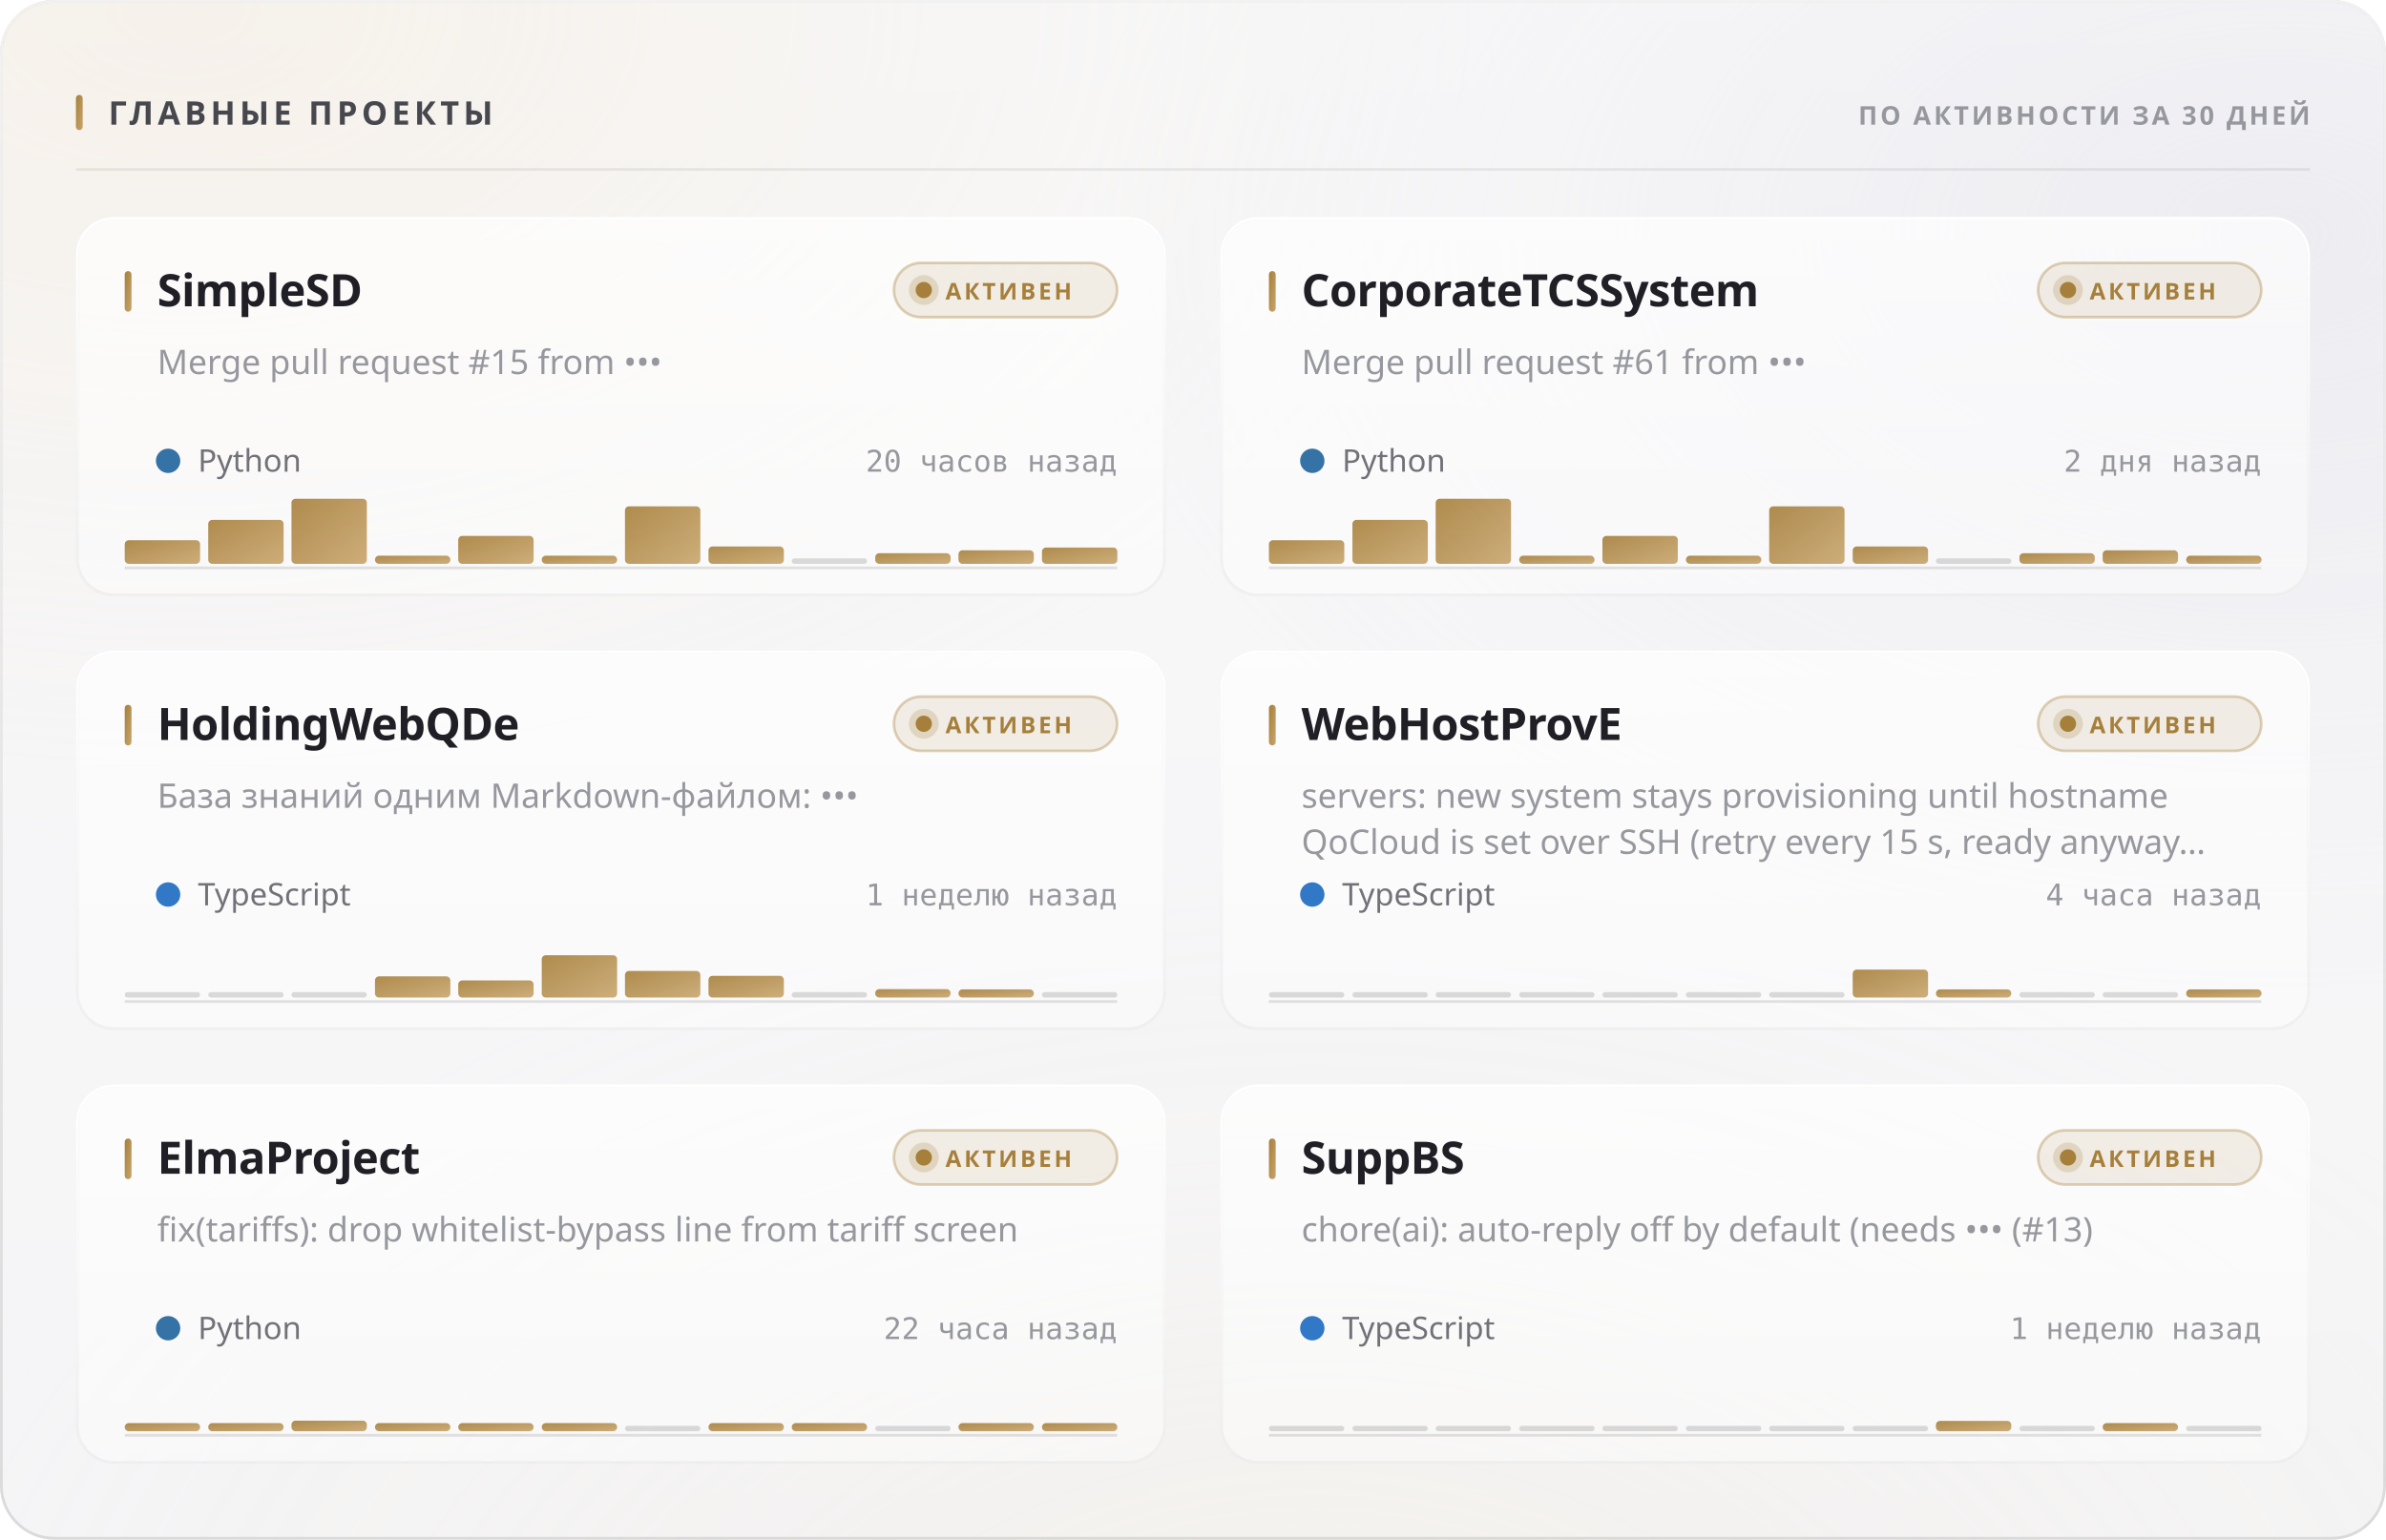
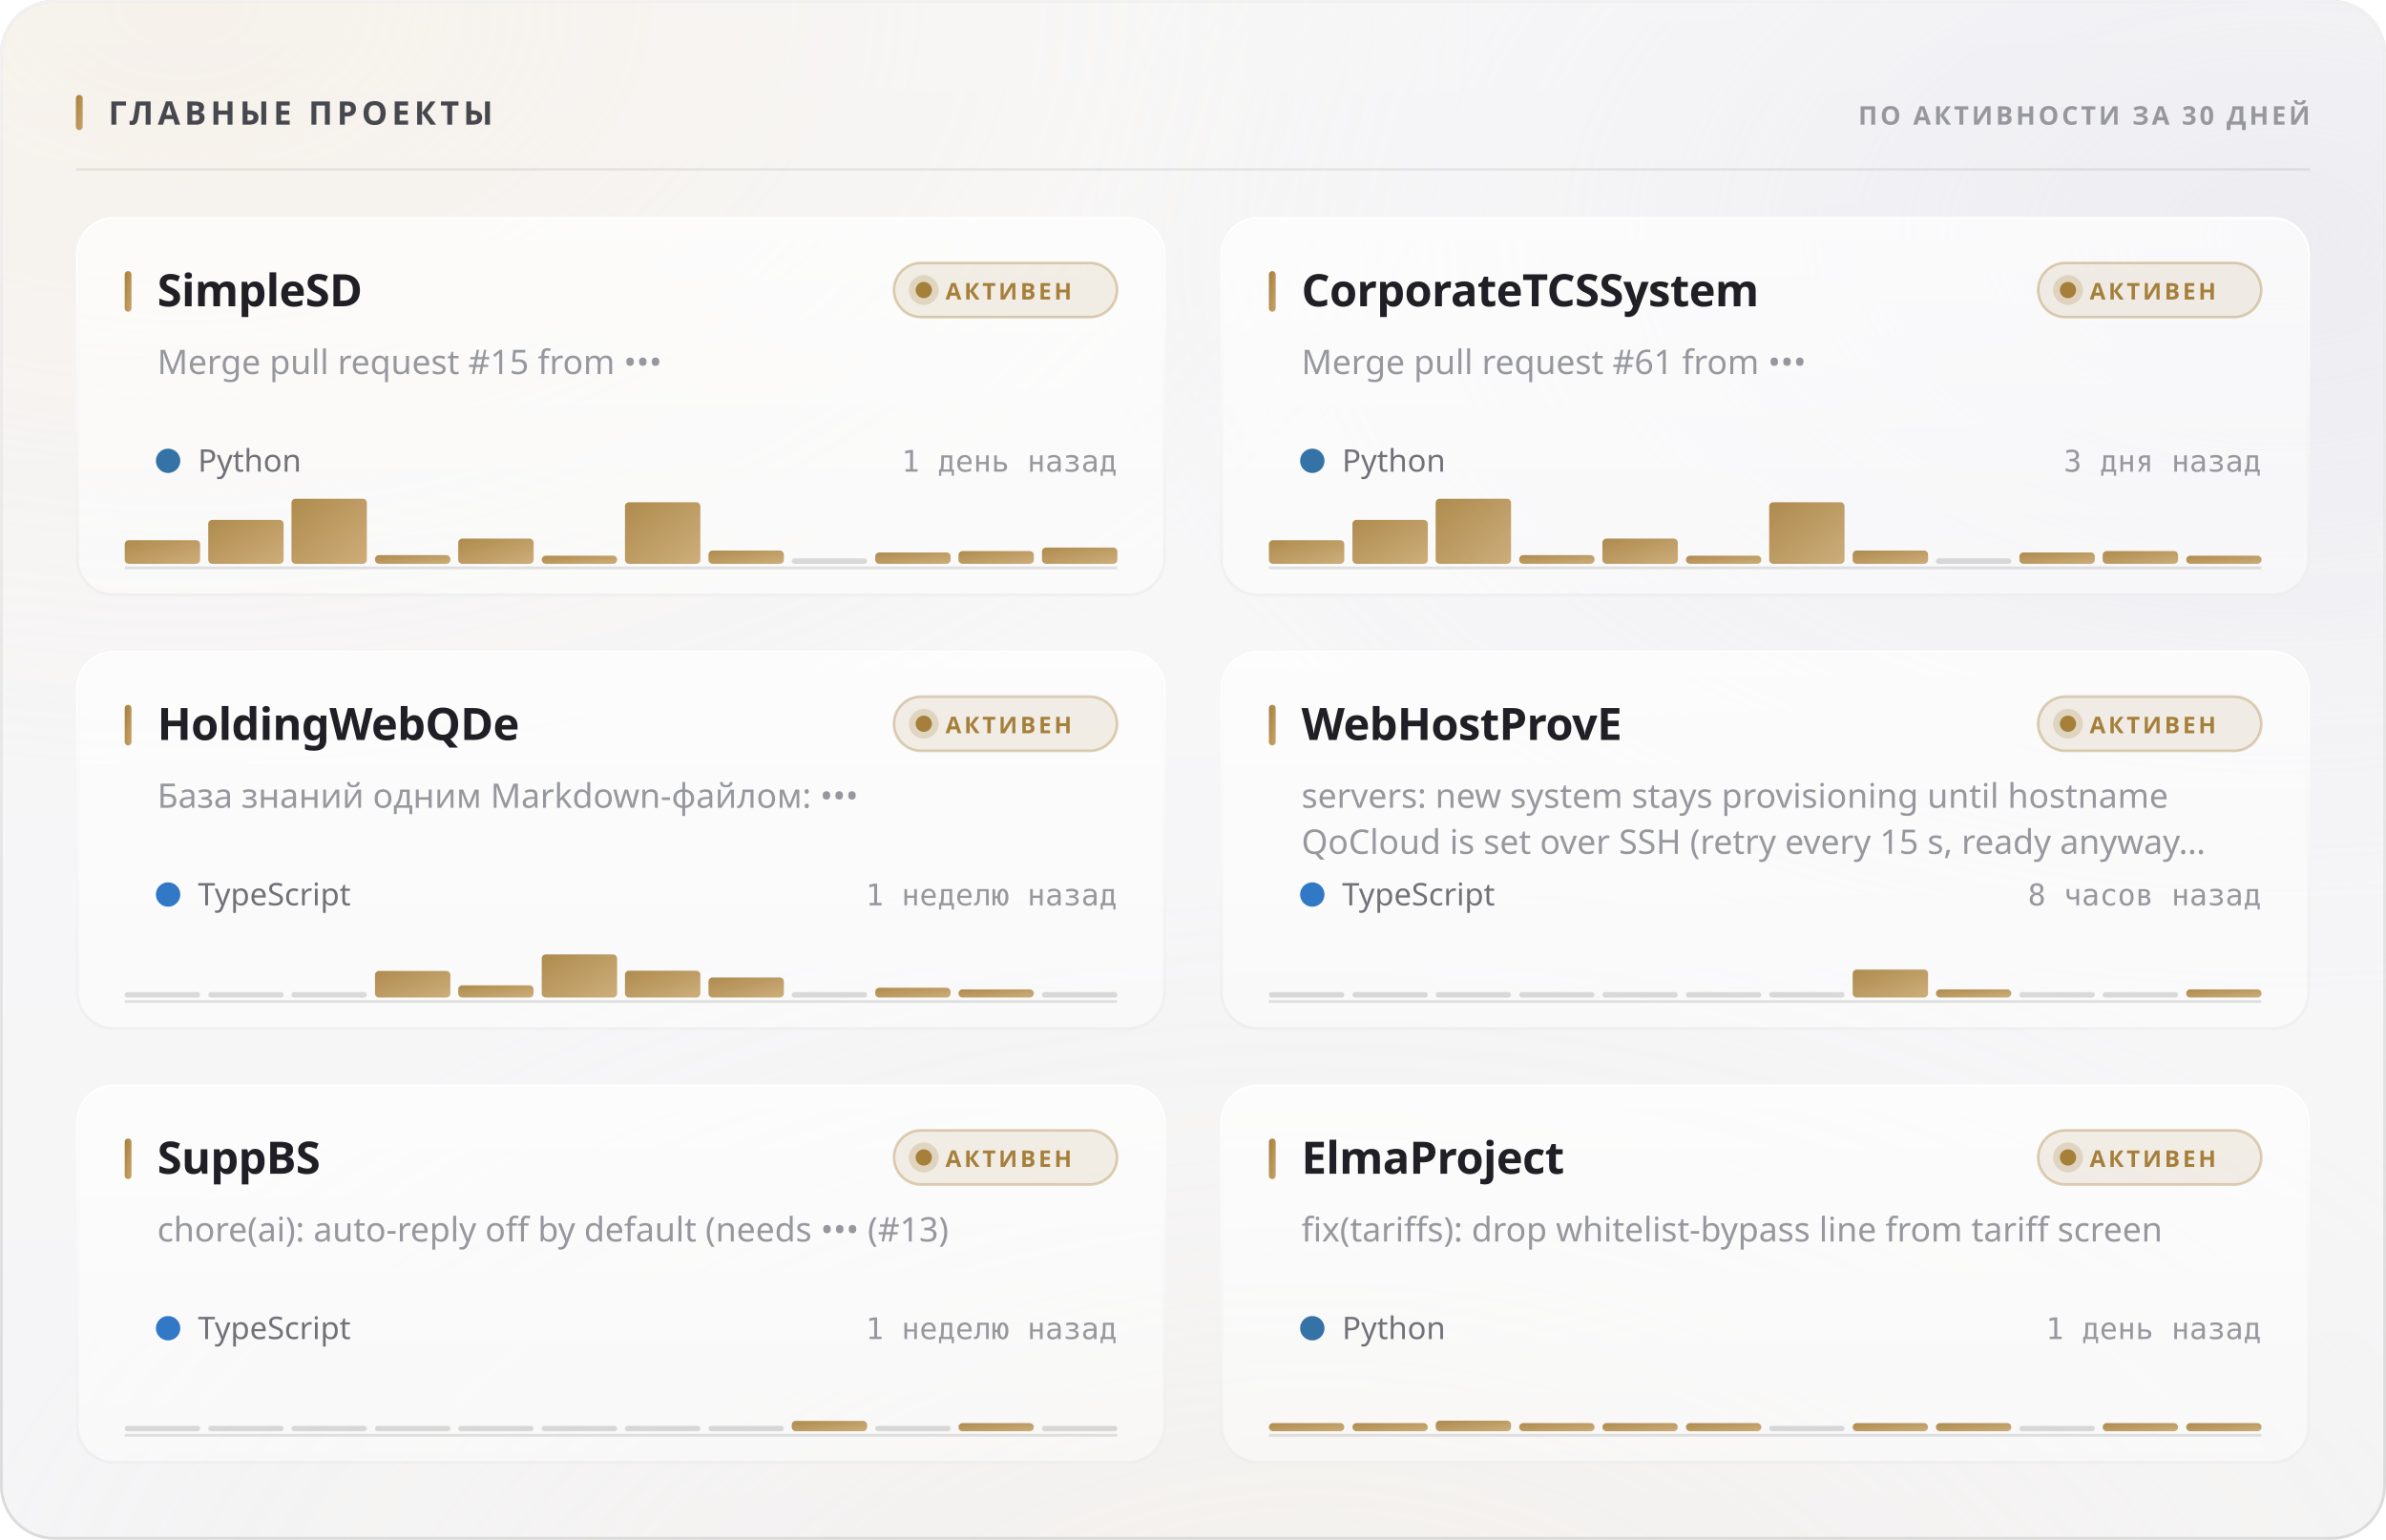
<svg xmlns="http://www.w3.org/2000/svg" width="880" height="568" viewBox="0 0 880 568" role="img">
  <style>
  text { font-family: -apple-system, BlinkMacSystemFont, 'Segoe UI', 'Noto Sans', Helvetica, Arial, sans-serif; }
  .mono { font-family: ui-monospace, 'SF Mono', 'Cascadia Mono', 'DejaVu Sans Mono', Menlo, Consolas, monospace; font-variant-numeric: tabular-nums; }
  .caps { letter-spacing: .1em; text-transform: uppercase; }

  @keyframes sheen  { from { transform: translateX(-120%); } to { transform: translateX(260%); } }
  @keyframes rise   { from { opacity: 0; transform: translateY(6px); } to { opacity: 1; transform: none; } }
  @keyframes slide  { from { opacity: 0; transform: translateX(-8px); } to { opacity: 1; transform: none; } }
  @keyframes grow   { from { transform: scaleY(0); } to { transform: scaleY(1); } }
  @keyframes widen  { from { transform: scaleX(0); } to { transform: scaleX(1); } }
  @keyframes draw   { from { stroke-dashoffset: 200; } to { stroke-dashoffset: 0; } }

  .sheen { animation: sheen 5.5s cubic-bezier(.45,0,.2,1) infinite; }
  .rise  { animation: rise .5s cubic-bezier(.16,1,.3,1) both; }
  .slide { animation: slide .42s cubic-bezier(.16,1,.3,1) both; }
  .bar   { transform-box: fill-box; transform-origin: 50% 100%;
           animation: grow .62s cubic-bezier(.16,1,.3,1) both; }
  .fill  { transform-box: fill-box; transform-origin: 0% 50%;
           animation: widen .8s cubic-bezier(.16,1,.3,1) both; }
  /* The hidden start state lives in the keyframes, never in the static rule.
     A renderer that ignores CSS animations then falls back to the FINISHED
     state — a drawn line, visible text — instead of an empty panel. */
  .spark { stroke-dasharray: 200;
           animation: draw 1.1s cubic-bezier(.16,1,.3,1) both; }

  @media (prefers-reduced-motion: reduce) {
    .sheen { animation: none; opacity: 0; }
    .rise, .slide, .bar, .fill, .spark { animation: none; opacity: 1; transform: none;
                                         stroke-dashoffset: 0; }
  }</style>
  <defs>
    <filter id="grain5" x="0" y="0" width="100%" height="100%">
      <feTurbulence type="fractalNoise" baseFrequency="0.85" numOctaves="3" stitchTiles="stitch" />
      <feColorMatrix type="saturate" values="0" />
    </filter>
    <linearGradient id="accent1" x1="0" y1="0" x2="1" y2="1">
      <stop offset="0%" stop-color="#a67f3b" />
      <stop offset="100%" stop-color="#c8a56c" />
    </linearGradient>
    <radialGradient id="aurora6" cx="0.08" cy="0" r="0.55">
      <stop offset="0%" stop-color="#e7c99a" stop-opacity="0.28" />
      <stop offset="55%" stop-color="#e7c99a" stop-opacity="0.098" />
      <stop offset="100%" stop-color="#e7c99a" stop-opacity="0" />
    </radialGradient>
    <radialGradient id="aurora7" cx="0.95" cy="0.15" r="0.5">
      <stop offset="0%" stop-color="#ccccdb" stop-opacity="0.45" />
      <stop offset="55%" stop-color="#ccccdb" stop-opacity="0.158" />
      <stop offset="100%" stop-color="#ccccdb" stop-opacity="0" />
    </radialGradient>
    <radialGradient id="aurora8" cx="0.55" cy="1.15" r="0.6">
      <stop offset="0%" stop-color="#ead4b3" stop-opacity="0.2" />
      <stop offset="55%" stop-color="#ead4b3" stop-opacity="0.07" />
      <stop offset="100%" stop-color="#ead4b3" stop-opacity="0" />
    </radialGradient>
    <linearGradient id="glass2" x1="0" y1="0" x2="0" y2="1">
      <stop offset="0%" stop-color="#ffffff" stop-opacity="0.42" />
      <stop offset="100%" stop-color="#ffffff" stop-opacity="0.16" />
    </linearGradient>
    <linearGradient id="rim3" x1="0" y1="0" x2="0" y2="1">
      <stop offset="0%" stop-color="#ffffff" stop-opacity="0.7" />
      <stop offset="100%" stop-color="#ffffff" stop-opacity="0.15" />
    </linearGradient>
    <linearGradient id="spec4" x1="0" y1="0" x2="1" y2="0">
      <stop offset="0%" stop-color="#ffffff" stop-opacity="0" />
      <stop offset="35%" stop-color="#ffffff" stop-opacity="0.72" />
      <stop offset="70%" stop-color="#ffffff" stop-opacity="0.252" />
      <stop offset="100%" stop-color="#ffffff" stop-opacity="0" />
    </linearGradient>
    <linearGradient id="cardglass9" x1="0" y1="0" x2="0" y2="1">
      <stop offset="0%" stop-color="#ffffff" stop-opacity="0.7" />
      <stop offset="100%" stop-color="#ffffff" stop-opacity="0.4" />
    </linearGradient>
    <linearGradient id="cardrim10" x1="0" y1="0" x2="0" y2="1">
      <stop offset="0%" stop-color="#ffffff" stop-opacity="1" />
      <stop offset="100%" stop-color="#ffffff" stop-opacity="0.3" />
    </linearGradient>
    <linearGradient id="cardspec11" x1="0" y1="0" x2="1" y2="0">
      <stop offset="0%" stop-color="#ffffff" stop-opacity="0" />
      <stop offset="35%" stop-color="#ffffff" stop-opacity="0.9" />
      <stop offset="70%" stop-color="#ffffff" stop-opacity="0.315" />
      <stop offset="100%" stop-color="#ffffff" stop-opacity="0" />
    </linearGradient>
    <linearGradient id="cardglass12" x1="0" y1="0" x2="0" y2="1">
      <stop offset="0%" stop-color="#ffffff" stop-opacity="0.7" />
      <stop offset="100%" stop-color="#ffffff" stop-opacity="0.4" />
    </linearGradient>
    <linearGradient id="cardrim13" x1="0" y1="0" x2="0" y2="1">
      <stop offset="0%" stop-color="#ffffff" stop-opacity="1" />
      <stop offset="100%" stop-color="#ffffff" stop-opacity="0.3" />
    </linearGradient>
    <linearGradient id="cardspec14" x1="0" y1="0" x2="1" y2="0">
      <stop offset="0%" stop-color="#ffffff" stop-opacity="0" />
      <stop offset="35%" stop-color="#ffffff" stop-opacity="0.9" />
      <stop offset="70%" stop-color="#ffffff" stop-opacity="0.315" />
      <stop offset="100%" stop-color="#ffffff" stop-opacity="0" />
    </linearGradient>
    <linearGradient id="cardglass15" x1="0" y1="0" x2="0" y2="1">
      <stop offset="0%" stop-color="#ffffff" stop-opacity="0.7" />
      <stop offset="100%" stop-color="#ffffff" stop-opacity="0.4" />
    </linearGradient>
    <linearGradient id="cardrim16" x1="0" y1="0" x2="0" y2="1">
      <stop offset="0%" stop-color="#ffffff" stop-opacity="1" />
      <stop offset="100%" stop-color="#ffffff" stop-opacity="0.3" />
    </linearGradient>
    <linearGradient id="cardspec17" x1="0" y1="0" x2="1" y2="0">
      <stop offset="0%" stop-color="#ffffff" stop-opacity="0" />
      <stop offset="35%" stop-color="#ffffff" stop-opacity="0.9" />
      <stop offset="70%" stop-color="#ffffff" stop-opacity="0.315" />
      <stop offset="100%" stop-color="#ffffff" stop-opacity="0" />
    </linearGradient>
    <linearGradient id="cardglass18" x1="0" y1="0" x2="0" y2="1">
      <stop offset="0%" stop-color="#ffffff" stop-opacity="0.7" />
      <stop offset="100%" stop-color="#ffffff" stop-opacity="0.4" />
    </linearGradient>
    <linearGradient id="cardrim19" x1="0" y1="0" x2="0" y2="1">
      <stop offset="0%" stop-color="#ffffff" stop-opacity="1" />
      <stop offset="100%" stop-color="#ffffff" stop-opacity="0.3" />
    </linearGradient>
    <linearGradient id="cardspec20" x1="0" y1="0" x2="1" y2="0">
      <stop offset="0%" stop-color="#ffffff" stop-opacity="0" />
      <stop offset="35%" stop-color="#ffffff" stop-opacity="0.9" />
      <stop offset="70%" stop-color="#ffffff" stop-opacity="0.315" />
      <stop offset="100%" stop-color="#ffffff" stop-opacity="0" />
    </linearGradient>
    <linearGradient id="cardglass21" x1="0" y1="0" x2="0" y2="1">
      <stop offset="0%" stop-color="#ffffff" stop-opacity="0.7" />
      <stop offset="100%" stop-color="#ffffff" stop-opacity="0.4" />
    </linearGradient>
    <linearGradient id="cardrim22" x1="0" y1="0" x2="0" y2="1">
      <stop offset="0%" stop-color="#ffffff" stop-opacity="1" />
      <stop offset="100%" stop-color="#ffffff" stop-opacity="0.3" />
    </linearGradient>
    <linearGradient id="cardspec23" x1="0" y1="0" x2="1" y2="0">
      <stop offset="0%" stop-color="#ffffff" stop-opacity="0" />
      <stop offset="35%" stop-color="#ffffff" stop-opacity="0.9" />
      <stop offset="70%" stop-color="#ffffff" stop-opacity="0.315" />
      <stop offset="100%" stop-color="#ffffff" stop-opacity="0" />
    </linearGradient>
    <linearGradient id="cardglass24" x1="0" y1="0" x2="0" y2="1">
      <stop offset="0%" stop-color="#ffffff" stop-opacity="0.7" />
      <stop offset="100%" stop-color="#ffffff" stop-opacity="0.4" />
    </linearGradient>
    <linearGradient id="cardrim25" x1="0" y1="0" x2="0" y2="1">
      <stop offset="0%" stop-color="#ffffff" stop-opacity="1" />
      <stop offset="100%" stop-color="#ffffff" stop-opacity="0.3" />
    </linearGradient>
    <linearGradient id="cardspec26" x1="0" y1="0" x2="1" y2="0">
      <stop offset="0%" stop-color="#ffffff" stop-opacity="0" />
      <stop offset="35%" stop-color="#ffffff" stop-opacity="0.9" />
      <stop offset="70%" stop-color="#ffffff" stop-opacity="0.315" />
      <stop offset="100%" stop-color="#ffffff" stop-opacity="0" />
    </linearGradient>
  </defs>
  <rect width="880" height="568" rx="20" fill="#f3f3f5" />
  <rect width="880" height="568" rx="20" fill="url(#aurora6)" />
  <rect width="880" height="568" rx="20" fill="url(#aurora7)" />
  <rect width="880" height="568" rx="20" fill="url(#aurora8)" />
  <rect width="880" height="568" rx="20" fill="url(#glass2)" />
  <rect width="880" height="568" rx="20" filter="url(#grain5)" opacity="0.06" style="mix-blend-mode:overlay" />
  <rect x=".5" y=".5" width="879" height="567" rx="19.5" fill="none" stroke="rgba(10,10,12,0.14)" />
  <rect x=".5" y=".5" width="879" height="567" rx="19.5" fill="none" stroke="url(#rim3)" />
  <path d="M20 1 H860" stroke="url(#spec4)" stroke-width="1.2" fill="none" />
  <rect x="28" y="35" width="2.5" height="13" rx="1.25" fill="url(#accent1)" />
  <text x="40" y="46" font-size="12" font-weight="700" fill="#47474e" letter-spacing="0.13em">ГЛАВНЫЕ ПРОЕКТЫ</text>
  <text x="852" y="46" font-size="9.5" font-weight="600" fill="#97989e" text-anchor="end" letter-spacing="0.11em">ПО АКТИВНОСТИ ЗА 30 ДНЕЙ</text>
  <path d="M28 62.5 H852" stroke="rgba(10,10,12,0.07)" stroke-width="1" />
  <g class="rise" opacity="1" style="">
    <rect x="28" y="80" width="402" height="140" rx="14" fill="url(#cardglass9)" />
    <rect x="28" y="80" width="402" height="140" rx="14" filter="url(#grain5)" opacity="0.048" style="mix-blend-mode:overlay" />
    <rect x="28.5" y="80.5" width="401" height="139" rx="13.5" fill="none" stroke="rgba(10,10,12,0.07)" />
    <rect x="28.5" y="80.5" width="401" height="139" rx="13.5" fill="none" stroke="url(#cardrim10)" />
    <path d="M42 81 H416" stroke="url(#cardspec11)" stroke-width="1" fill="none" />
    <rect x="46" y="100" width="2.5" height="15" rx="1.25" fill="url(#accent1)" />
    <text x="58" y="113" font-size="16.5" font-weight="700" fill="#1f1f25" letter-spacing="-0.01em">SimpleSD</text>
    <rect x="329.709" y="97" width="82.291" height="20" rx="10" fill="rgba(166,127,59,0.12)" stroke="rgba(166,127,59,0.35)" />
    <circle cx="340.709" cy="107" r="3" fill="#a67f3b" />
    <circle cx="340.709" cy="107" r="5.5" fill="#a67f3b" opacity=".22" />
    <text x="348.709" y="110.5" font-size="8.5" font-weight="700" fill="#a67f3b" letter-spacing="0.12em">АКТИВЕН</text>
    <text x="58" y="138" font-size="12.5" font-weight="400" fill="#97989e">Merge pull request #15 from •••</text>
    <circle cx="62" cy="170" r="4.5" fill="#3572A5" />
    <text x="73" y="174" font-size="11.5" font-weight="400" fill="#717178">Python</text>
-     <text x="412" y="174" font-size="11" font-weight="400" fill="#97989e" text-anchor="end" class="mono">20 часов назад</text>
+     <text x="412" y="174" font-size="11" font-weight="400" fill="#97989e" text-anchor="end" class="mono">1 день назад</text>
    <path d="M46 209.5 H412" stroke="rgba(10,10,12,0.112)" stroke-width="1" />
    <g class="bar" style="animation-delay:0.18s">
      <rect x="46.0" y="199.3" width="27.8" height="8.7" rx="1.5" fill="url(#accent1)" opacity="0.9" />
      <rect x="76.8" y="191.8" width="27.8" height="16.2" rx="1.5" fill="url(#accent1)" opacity="0.9" />
      <rect x="107.5" y="184.0" width="27.8" height="24.0" rx="1.5" fill="url(#accent1)" opacity="0.9" />
-       <rect x="138.3" y="205.0" width="27.8" height="3.0" rx="1.5" fill="url(#accent1)" opacity="0.9" />
-       <rect x="169.0" y="197.7" width="27.8" height="10.3" rx="1.5" fill="url(#accent1)" opacity="0.9" />
+       <rect x="138.3" y="204.8" width="27.8" height="3.2" rx="1.5" fill="url(#accent1)" opacity="0.9" />
+       <rect x="169.0" y="198.7" width="27.8" height="9.3" rx="1.5" fill="url(#accent1)" opacity="0.9" />
      <rect x="199.8" y="205.0" width="27.8" height="3.0" rx="1.5" fill="url(#accent1)" opacity="0.9" />
-       <rect x="230.5" y="186.8" width="27.8" height="21.2" rx="1.5" fill="url(#accent1)" opacity="0.9" />
-       <rect x="261.3" y="201.6" width="27.8" height="6.4" rx="1.5" fill="url(#accent1)" opacity="0.9" />
+       <rect x="230.5" y="185.3" width="27.8" height="22.7" rx="1.5" fill="url(#accent1)" opacity="0.9" />
+       <rect x="261.3" y="203.1" width="27.8" height="4.9" rx="1.5" fill="url(#accent1)" opacity="0.9" />
      <rect x="292.0" y="206.0" width="27.8" height="2" rx="1" fill="rgba(10,10,12,0.14)" />
-       <rect x="322.8" y="204.1" width="27.8" height="3.9" rx="1.5" fill="url(#accent1)" opacity="0.9" />
-       <rect x="353.5" y="203.0" width="27.8" height="5.0" rx="1.5" fill="url(#accent1)" opacity="0.9" />
+       <rect x="322.8" y="203.8" width="27.8" height="4.2" rx="1.5" fill="url(#accent1)" opacity="0.9" />
+       <rect x="353.5" y="203.3" width="27.8" height="4.7" rx="1.5" fill="url(#accent1)" opacity="0.9" />
      <rect x="384.3" y="202.0" width="27.8" height="6.0" rx="1.5" fill="url(#accent1)" opacity="0.9" />
    </g>
  </g>
  <g class="rise" opacity="1" style=" animation-delay:0.055s;">
    <rect x="450" y="80" width="402" height="140" rx="14" fill="url(#cardglass12)" />
    <rect x="450" y="80" width="402" height="140" rx="14" filter="url(#grain5)" opacity="0.048" style="mix-blend-mode:overlay" />
    <rect x="450.5" y="80.5" width="401" height="139" rx="13.5" fill="none" stroke="rgba(10,10,12,0.07)" />
    <rect x="450.5" y="80.5" width="401" height="139" rx="13.5" fill="none" stroke="url(#cardrim13)" />
    <path d="M464 81 H838" stroke="url(#cardspec14)" stroke-width="1" fill="none" />
    <rect x="468" y="100" width="2.5" height="15" rx="1.25" fill="url(#accent1)" />
    <text x="480" y="113" font-size="16.5" font-weight="700" fill="#1f1f25" letter-spacing="-0.01em">CorporateTCSSystem</text>
    <rect x="751.709" y="97" width="82.291" height="20" rx="10" fill="rgba(166,127,59,0.12)" stroke="rgba(166,127,59,0.35)" />
    <circle cx="762.709" cy="107" r="3" fill="#a67f3b" />
    <circle cx="762.709" cy="107" r="5.5" fill="#a67f3b" opacity=".22" />
    <text x="770.709" y="110.5" font-size="8.5" font-weight="700" fill="#a67f3b" letter-spacing="0.12em">АКТИВЕН</text>
    <text x="480" y="138" font-size="12.5" font-weight="400" fill="#97989e">Merge pull request #61 from •••</text>
    <circle cx="484" cy="170" r="4.5" fill="#3572A5" />
    <text x="495" y="174" font-size="11.5" font-weight="400" fill="#717178">Python</text>
-     <text x="834" y="174" font-size="11" font-weight="400" fill="#97989e" text-anchor="end" class="mono">2 дня назад</text>
+     <text x="834" y="174" font-size="11" font-weight="400" fill="#97989e" text-anchor="end" class="mono">3 дня назад</text>
    <path d="M468 209.5 H834" stroke="rgba(10,10,12,0.112)" stroke-width="1" />
    <g class="bar" style="animation-delay:0.24s">
      <rect x="468.0" y="199.3" width="27.8" height="8.7" rx="1.5" fill="url(#accent1)" opacity="0.9" />
      <rect x="498.8" y="191.8" width="27.8" height="16.2" rx="1.5" fill="url(#accent1)" opacity="0.9" />
      <rect x="529.5" y="184.0" width="27.8" height="24.0" rx="1.5" fill="url(#accent1)" opacity="0.9" />
-       <rect x="560.3" y="205.0" width="27.8" height="3.0" rx="1.5" fill="url(#accent1)" opacity="0.9" />
-       <rect x="591.0" y="197.7" width="27.8" height="10.3" rx="1.5" fill="url(#accent1)" opacity="0.9" />
+       <rect x="560.3" y="204.8" width="27.8" height="3.2" rx="1.5" fill="url(#accent1)" opacity="0.9" />
+       <rect x="591.0" y="198.7" width="27.8" height="9.3" rx="1.5" fill="url(#accent1)" opacity="0.9" />
      <rect x="621.8" y="205.0" width="27.8" height="3.0" rx="1.5" fill="url(#accent1)" opacity="0.9" />
-       <rect x="652.5" y="186.8" width="27.8" height="21.2" rx="1.5" fill="url(#accent1)" opacity="0.9" />
-       <rect x="683.3" y="201.6" width="27.8" height="6.4" rx="1.5" fill="url(#accent1)" opacity="0.9" />
+       <rect x="652.5" y="185.3" width="27.8" height="22.7" rx="1.5" fill="url(#accent1)" opacity="0.9" />
+       <rect x="683.3" y="203.1" width="27.8" height="4.9" rx="1.5" fill="url(#accent1)" opacity="0.9" />
      <rect x="714.0" y="206.0" width="27.8" height="2" rx="1" fill="rgba(10,10,12,0.14)" />
-       <rect x="744.8" y="204.1" width="27.8" height="3.9" rx="1.5" fill="url(#accent1)" opacity="0.9" />
-       <rect x="775.5" y="203.0" width="27.8" height="5.0" rx="1.5" fill="url(#accent1)" opacity="0.9" />
+       <rect x="744.8" y="203.8" width="27.8" height="4.2" rx="1.5" fill="url(#accent1)" opacity="0.9" />
+       <rect x="775.5" y="203.3" width="27.8" height="4.7" rx="1.5" fill="url(#accent1)" opacity="0.9" />
      <rect x="806.3" y="205.0" width="27.8" height="3.0" rx="1.5" fill="url(#accent1)" opacity="0.9" />
    </g>
  </g>
  <g class="rise" opacity="1" style=" animation-delay:0.110s;">
    <rect x="28" y="240" width="402" height="140" rx="14" fill="url(#cardglass15)" />
    <rect x="28" y="240" width="402" height="140" rx="14" filter="url(#grain5)" opacity="0.048" style="mix-blend-mode:overlay" />
    <rect x="28.5" y="240.5" width="401" height="139" rx="13.5" fill="none" stroke="rgba(10,10,12,0.07)" />
    <rect x="28.5" y="240.5" width="401" height="139" rx="13.5" fill="none" stroke="url(#cardrim16)" />
    <path d="M42 241 H416" stroke="url(#cardspec17)" stroke-width="1" fill="none" />
    <rect x="46" y="260" width="2.5" height="15" rx="1.25" fill="url(#accent1)" />
    <text x="58" y="273" font-size="16.5" font-weight="700" fill="#1f1f25" letter-spacing="-0.01em">HoldingWebQDe</text>
    <rect x="329.709" y="257" width="82.291" height="20" rx="10" fill="rgba(166,127,59,0.12)" stroke="rgba(166,127,59,0.35)" />
    <circle cx="340.709" cy="267" r="3" fill="#a67f3b" />
    <circle cx="340.709" cy="267" r="5.5" fill="#a67f3b" opacity=".22" />
    <text x="348.709" y="270.5" font-size="8.5" font-weight="700" fill="#a67f3b" letter-spacing="0.12em">АКТИВЕН</text>
    <text x="58" y="298" font-size="12.5" font-weight="400" fill="#97989e">База знаний одним Markdown-файлом: •••</text>
    <circle cx="62" cy="330" r="4.5" fill="#3178c6" />
    <text x="73" y="334" font-size="11.5" font-weight="400" fill="#717178">TypeScript</text>
    <text x="412" y="334" font-size="11" font-weight="400" fill="#97989e" text-anchor="end" class="mono">1 неделю назад</text>
    <path d="M46 369.5 H412" stroke="rgba(10,10,12,0.112)" stroke-width="1" />
    <g class="bar" style="animation-delay:0.3s">
      <rect x="46.0" y="366.0" width="27.8" height="2" rx="1" fill="rgba(10,10,12,0.14)" />
      <rect x="76.8" y="366.0" width="27.8" height="2" rx="1" fill="rgba(10,10,12,0.14)" />
      <rect x="107.5" y="366.0" width="27.8" height="2" rx="1" fill="rgba(10,10,12,0.14)" />
-       <rect x="138.3" y="360.2" width="27.8" height="7.8" rx="1.5" fill="url(#accent1)" opacity="0.9" />
-       <rect x="169.0" y="361.7" width="27.8" height="6.3" rx="1.5" fill="url(#accent1)" opacity="0.9" />
-       <rect x="199.8" y="352.4" width="27.8" height="15.6" rx="1.5" fill="url(#accent1)" opacity="0.9" />
-       <rect x="230.5" y="358.2" width="27.8" height="9.8" rx="1.5" fill="url(#accent1)" opacity="0.9" />
-       <rect x="261.3" y="360.0" width="27.8" height="8.0" rx="1.5" fill="url(#accent1)" opacity="0.9" />
+       <rect x="138.3" y="358.2" width="27.8" height="9.8" rx="1.5" fill="url(#accent1)" opacity="0.9" />
+       <rect x="169.0" y="363.5" width="27.8" height="4.5" rx="1.5" fill="url(#accent1)" opacity="0.9" />
+       <rect x="199.8" y="352.1" width="27.8" height="15.9" rx="1.5" fill="url(#accent1)" opacity="0.9" />
+       <rect x="230.5" y="358.1" width="27.8" height="9.9" rx="1.5" fill="url(#accent1)" opacity="0.9" />
+       <rect x="261.3" y="360.6" width="27.8" height="7.4" rx="1.5" fill="url(#accent1)" opacity="0.9" />
      <rect x="292.0" y="366.0" width="27.8" height="2" rx="1" fill="rgba(10,10,12,0.14)" />
-       <rect x="322.8" y="364.9" width="27.8" height="3.1" rx="1.5" fill="url(#accent1)" opacity="0.9" />
+       <rect x="322.8" y="364.4" width="27.8" height="3.6" rx="1.5" fill="url(#accent1)" opacity="0.9" />
      <rect x="353.5" y="365.0" width="27.8" height="3.0" rx="1.5" fill="url(#accent1)" opacity="0.9" />
      <rect x="384.3" y="366.0" width="27.8" height="2" rx="1" fill="rgba(10,10,12,0.14)" />
    </g>
  </g>
  <g class="rise" opacity="1" style=" animation-delay:0.165s;">
    <rect x="450" y="240" width="402" height="140" rx="14" fill="url(#cardglass18)" />
    <rect x="450" y="240" width="402" height="140" rx="14" filter="url(#grain5)" opacity="0.048" style="mix-blend-mode:overlay" />
    <rect x="450.5" y="240.5" width="401" height="139" rx="13.5" fill="none" stroke="rgba(10,10,12,0.07)" />
    <rect x="450.5" y="240.5" width="401" height="139" rx="13.5" fill="none" stroke="url(#cardrim19)" />
    <path d="M464 241 H838" stroke="url(#cardspec20)" stroke-width="1" fill="none" />
    <rect x="468" y="260" width="2.5" height="15" rx="1.25" fill="url(#accent1)" />
    <text x="480" y="273" font-size="16.5" font-weight="700" fill="#1f1f25" letter-spacing="-0.01em">WebHostProvE</text>
    <rect x="751.709" y="257" width="82.291" height="20" rx="10" fill="rgba(166,127,59,0.12)" stroke="rgba(166,127,59,0.35)" />
    <circle cx="762.709" cy="267" r="3" fill="#a67f3b" />
    <circle cx="762.709" cy="267" r="5.5" fill="#a67f3b" opacity=".22" />
    <text x="770.709" y="270.5" font-size="8.5" font-weight="700" fill="#a67f3b" letter-spacing="0.12em">АКТИВЕН</text>
    <text x="480" y="298" font-size="12.5" font-weight="400" fill="#97989e">servers: new system stays provisioning until hostname</text>
    <text x="480" y="315" font-size="12.5" font-weight="400" fill="#97989e">QoCloud is set over SSH (retry every 15 s, ready anyway…</text>
    <circle cx="484" cy="330" r="4.5" fill="#3178c6" />
    <text x="495" y="334" font-size="11.5" font-weight="400" fill="#717178">TypeScript</text>
-     <text x="834" y="334" font-size="11" font-weight="400" fill="#97989e" text-anchor="end" class="mono">4 часа назад</text>
+     <text x="834" y="334" font-size="11" font-weight="400" fill="#97989e" text-anchor="end" class="mono">8 часов назад</text>
    <path d="M468 369.5 H834" stroke="rgba(10,10,12,0.112)" stroke-width="1" />
    <g class="bar" style="animation-delay:0.36s">
      <rect x="468.0" y="366.0" width="27.8" height="2" rx="1" fill="rgba(10,10,12,0.14)" />
      <rect x="498.8" y="366.0" width="27.8" height="2" rx="1" fill="rgba(10,10,12,0.14)" />
      <rect x="529.5" y="366.0" width="27.8" height="2" rx="1" fill="rgba(10,10,12,0.14)" />
      <rect x="560.3" y="366.0" width="27.8" height="2" rx="1" fill="rgba(10,10,12,0.14)" />
      <rect x="591.0" y="366.0" width="27.8" height="2" rx="1" fill="rgba(10,10,12,0.14)" />
      <rect x="621.8" y="366.0" width="27.8" height="2" rx="1" fill="rgba(10,10,12,0.14)" />
      <rect x="652.5" y="366.0" width="27.8" height="2" rx="1" fill="rgba(10,10,12,0.14)" />
      <rect x="683.3" y="357.7" width="27.8" height="10.3" rx="1.5" fill="url(#accent1)" opacity="0.9" />
      <rect x="714.0" y="365.0" width="27.8" height="3.0" rx="1.5" fill="url(#accent1)" opacity="0.9" />
      <rect x="744.8" y="366.0" width="27.8" height="2" rx="1" fill="rgba(10,10,12,0.14)" />
      <rect x="775.5" y="366.0" width="27.8" height="2" rx="1" fill="rgba(10,10,12,0.14)" />
      <rect x="806.3" y="365.0" width="27.8" height="3.0" rx="1.5" fill="url(#accent1)" opacity="0.9" />
    </g>
  </g>
  <g class="rise" opacity="1" style=" animation-delay:0.220s;">
    <rect x="28" y="400" width="402" height="140" rx="14" fill="url(#cardglass21)" />
    <rect x="28" y="400" width="402" height="140" rx="14" filter="url(#grain5)" opacity="0.048" style="mix-blend-mode:overlay" />
    <rect x="28.5" y="400.5" width="401" height="139" rx="13.5" fill="none" stroke="rgba(10,10,12,0.07)" />
    <rect x="28.5" y="400.5" width="401" height="139" rx="13.5" fill="none" stroke="url(#cardrim22)" />
    <path d="M42 401 H416" stroke="url(#cardspec23)" stroke-width="1" fill="none" />
    <rect x="46" y="420" width="2.5" height="15" rx="1.25" fill="url(#accent1)" />
-     <text x="58" y="433" font-size="16.5" font-weight="700" fill="#1f1f25" letter-spacing="-0.01em">ElmaProject</text>
+     <text x="58" y="433" font-size="16.5" font-weight="700" fill="#1f1f25" letter-spacing="-0.01em">SuppBS</text>
    <rect x="329.709" y="417" width="82.291" height="20" rx="10" fill="rgba(166,127,59,0.12)" stroke="rgba(166,127,59,0.35)" />
    <circle cx="340.709" cy="427" r="3" fill="#a67f3b" />
    <circle cx="340.709" cy="427" r="5.5" fill="#a67f3b" opacity=".22" />
    <text x="348.709" y="430.5" font-size="8.5" font-weight="700" fill="#a67f3b" letter-spacing="0.12em">АКТИВЕН</text>
-     <text x="58" y="458" font-size="12.5" font-weight="400" fill="#97989e">fix(tariffs): drop whitelist-bypass line from tariff screen</text>
-     <circle cx="62" cy="490" r="4.5" fill="#3572A5" />
-     <text x="73" y="494" font-size="11.5" font-weight="400" fill="#717178">Python</text>
-     <text x="412" y="494" font-size="11" font-weight="400" fill="#97989e" text-anchor="end" class="mono">22 часа назад</text>
+     <text x="58" y="458" font-size="12.5" font-weight="400" fill="#97989e">chore(ai): auto-reply off by default (needs ••• (#13)</text>
+     <circle cx="62" cy="490" r="4.5" fill="#3178c6" />
+     <text x="73" y="494" font-size="11.5" font-weight="400" fill="#717178">TypeScript</text>
+     <text x="412" y="494" font-size="11" font-weight="400" fill="#97989e" text-anchor="end" class="mono">1 неделю назад</text>
    <path d="M46 529.5 H412" stroke="rgba(10,10,12,0.112)" stroke-width="1" />
    <g class="bar" style="animation-delay:0.42s">
-       <rect x="46.0" y="525.0" width="27.8" height="3.0" rx="1.5" fill="url(#accent1)" opacity="0.9" />
-       <rect x="76.8" y="525.0" width="27.8" height="3.0" rx="1.5" fill="url(#accent1)" opacity="0.9" />
-       <rect x="107.5" y="524.1" width="27.8" height="3.9" rx="1.5" fill="url(#accent1)" opacity="0.9" />
-       <rect x="138.3" y="525.0" width="27.8" height="3.0" rx="1.5" fill="url(#accent1)" opacity="0.9" />
-       <rect x="169.0" y="525.0" width="27.8" height="3.0" rx="1.5" fill="url(#accent1)" opacity="0.9" />
-       <rect x="199.8" y="525.0" width="27.8" height="3.0" rx="1.5" fill="url(#accent1)" opacity="0.9" />
+       <rect x="46.0" y="526.0" width="27.8" height="2" rx="1" fill="rgba(10,10,12,0.14)" />
+       <rect x="76.8" y="526.0" width="27.8" height="2" rx="1" fill="rgba(10,10,12,0.14)" />
+       <rect x="107.5" y="526.0" width="27.8" height="2" rx="1" fill="rgba(10,10,12,0.14)" />
+       <rect x="138.3" y="526.0" width="27.8" height="2" rx="1" fill="rgba(10,10,12,0.14)" />
+       <rect x="169.0" y="526.0" width="27.8" height="2" rx="1" fill="rgba(10,10,12,0.14)" />
+       <rect x="199.8" y="526.0" width="27.8" height="2" rx="1" fill="rgba(10,10,12,0.14)" />
      <rect x="230.5" y="526.0" width="27.8" height="2" rx="1" fill="rgba(10,10,12,0.14)" />
-       <rect x="261.3" y="525.0" width="27.8" height="3.0" rx="1.5" fill="url(#accent1)" opacity="0.9" />
-       <rect x="292.0" y="525.0" width="27.8" height="3.0" rx="1.5" fill="url(#accent1)" opacity="0.9" />
+       <rect x="261.3" y="526.0" width="27.8" height="2" rx="1" fill="rgba(10,10,12,0.14)" />
+       <rect x="292.0" y="524.2" width="27.8" height="3.8" rx="1.5" fill="url(#accent1)" opacity="0.9" />
      <rect x="322.8" y="526.0" width="27.8" height="2" rx="1" fill="rgba(10,10,12,0.14)" />
      <rect x="353.5" y="525.0" width="27.8" height="3.0" rx="1.5" fill="url(#accent1)" opacity="0.9" />
-       <rect x="384.3" y="525.0" width="27.8" height="3.0" rx="1.5" fill="url(#accent1)" opacity="0.9" />
+       <rect x="384.3" y="526.0" width="27.8" height="2" rx="1" fill="rgba(10,10,12,0.14)" />
    </g>
  </g>
  <g class="rise" opacity="1" style=" animation-delay:0.275s;">
    <rect x="450" y="400" width="402" height="140" rx="14" fill="url(#cardglass24)" />
    <rect x="450" y="400" width="402" height="140" rx="14" filter="url(#grain5)" opacity="0.048" style="mix-blend-mode:overlay" />
    <rect x="450.5" y="400.5" width="401" height="139" rx="13.5" fill="none" stroke="rgba(10,10,12,0.07)" />
    <rect x="450.5" y="400.5" width="401" height="139" rx="13.5" fill="none" stroke="url(#cardrim25)" />
    <path d="M464 401 H838" stroke="url(#cardspec26)" stroke-width="1" fill="none" />
    <rect x="468" y="420" width="2.5" height="15" rx="1.25" fill="url(#accent1)" />
-     <text x="480" y="433" font-size="16.5" font-weight="700" fill="#1f1f25" letter-spacing="-0.01em">SuppBS</text>
+     <text x="480" y="433" font-size="16.5" font-weight="700" fill="#1f1f25" letter-spacing="-0.01em">ElmaProject</text>
    <rect x="751.709" y="417" width="82.291" height="20" rx="10" fill="rgba(166,127,59,0.12)" stroke="rgba(166,127,59,0.35)" />
    <circle cx="762.709" cy="427" r="3" fill="#a67f3b" />
    <circle cx="762.709" cy="427" r="5.5" fill="#a67f3b" opacity=".22" />
    <text x="770.709" y="430.5" font-size="8.5" font-weight="700" fill="#a67f3b" letter-spacing="0.12em">АКТИВЕН</text>
-     <text x="480" y="458" font-size="12.5" font-weight="400" fill="#97989e">chore(ai): auto-reply off by default (needs ••• (#13)</text>
-     <circle cx="484" cy="490" r="4.5" fill="#3178c6" />
-     <text x="495" y="494" font-size="11.5" font-weight="400" fill="#717178">TypeScript</text>
-     <text x="834" y="494" font-size="11" font-weight="400" fill="#97989e" text-anchor="end" class="mono">1 неделю назад</text>
+     <text x="480" y="458" font-size="12.5" font-weight="400" fill="#97989e">fix(tariffs): drop whitelist-bypass line from tariff screen</text>
+     <circle cx="484" cy="490" r="4.5" fill="#3572A5" />
+     <text x="495" y="494" font-size="11.5" font-weight="400" fill="#717178">Python</text>
+     <text x="834" y="494" font-size="11" font-weight="400" fill="#97989e" text-anchor="end" class="mono">1 день назад</text>
    <path d="M468 529.5 H834" stroke="rgba(10,10,12,0.112)" stroke-width="1" />
    <g class="bar" style="animation-delay:0.48s">
-       <rect x="468.0" y="526.0" width="27.8" height="2" rx="1" fill="rgba(10,10,12,0.14)" />
-       <rect x="498.8" y="526.0" width="27.8" height="2" rx="1" fill="rgba(10,10,12,0.14)" />
-       <rect x="529.5" y="526.0" width="27.8" height="2" rx="1" fill="rgba(10,10,12,0.14)" />
-       <rect x="560.3" y="526.0" width="27.8" height="2" rx="1" fill="rgba(10,10,12,0.14)" />
-       <rect x="591.0" y="526.0" width="27.8" height="2" rx="1" fill="rgba(10,10,12,0.14)" />
-       <rect x="621.8" y="526.0" width="27.8" height="2" rx="1" fill="rgba(10,10,12,0.14)" />
+       <rect x="468.0" y="525.0" width="27.8" height="3.0" rx="1.5" fill="url(#accent1)" opacity="0.9" />
+       <rect x="498.8" y="525.0" width="27.8" height="3.0" rx="1.5" fill="url(#accent1)" opacity="0.9" />
+       <rect x="529.5" y="524.1" width="27.8" height="3.9" rx="1.5" fill="url(#accent1)" opacity="0.9" />
+       <rect x="560.3" y="525.0" width="27.8" height="3.0" rx="1.5" fill="url(#accent1)" opacity="0.9" />
+       <rect x="591.0" y="525.0" width="27.8" height="3.0" rx="1.5" fill="url(#accent1)" opacity="0.9" />
+       <rect x="621.8" y="525.0" width="27.8" height="3.0" rx="1.5" fill="url(#accent1)" opacity="0.9" />
      <rect x="652.5" y="526.0" width="27.8" height="2" rx="1" fill="rgba(10,10,12,0.14)" />
-       <rect x="683.3" y="526.0" width="27.8" height="2" rx="1" fill="rgba(10,10,12,0.14)" />
-       <rect x="714.0" y="524.2" width="27.8" height="3.8" rx="1.5" fill="url(#accent1)" opacity="0.9" />
+       <rect x="683.3" y="525.0" width="27.8" height="3.0" rx="1.5" fill="url(#accent1)" opacity="0.9" />
+       <rect x="714.0" y="525.0" width="27.8" height="3.0" rx="1.5" fill="url(#accent1)" opacity="0.9" />
      <rect x="744.8" y="526.0" width="27.8" height="2" rx="1" fill="rgba(10,10,12,0.14)" />
      <rect x="775.5" y="525.0" width="27.8" height="3.0" rx="1.5" fill="url(#accent1)" opacity="0.9" />
-       <rect x="806.3" y="526.0" width="27.8" height="2" rx="1" fill="rgba(10,10,12,0.14)" />
+       <rect x="806.3" y="525.0" width="27.8" height="3.0" rx="1.5" fill="url(#accent1)" opacity="0.9" />
    </g>
  </g>
</svg>
